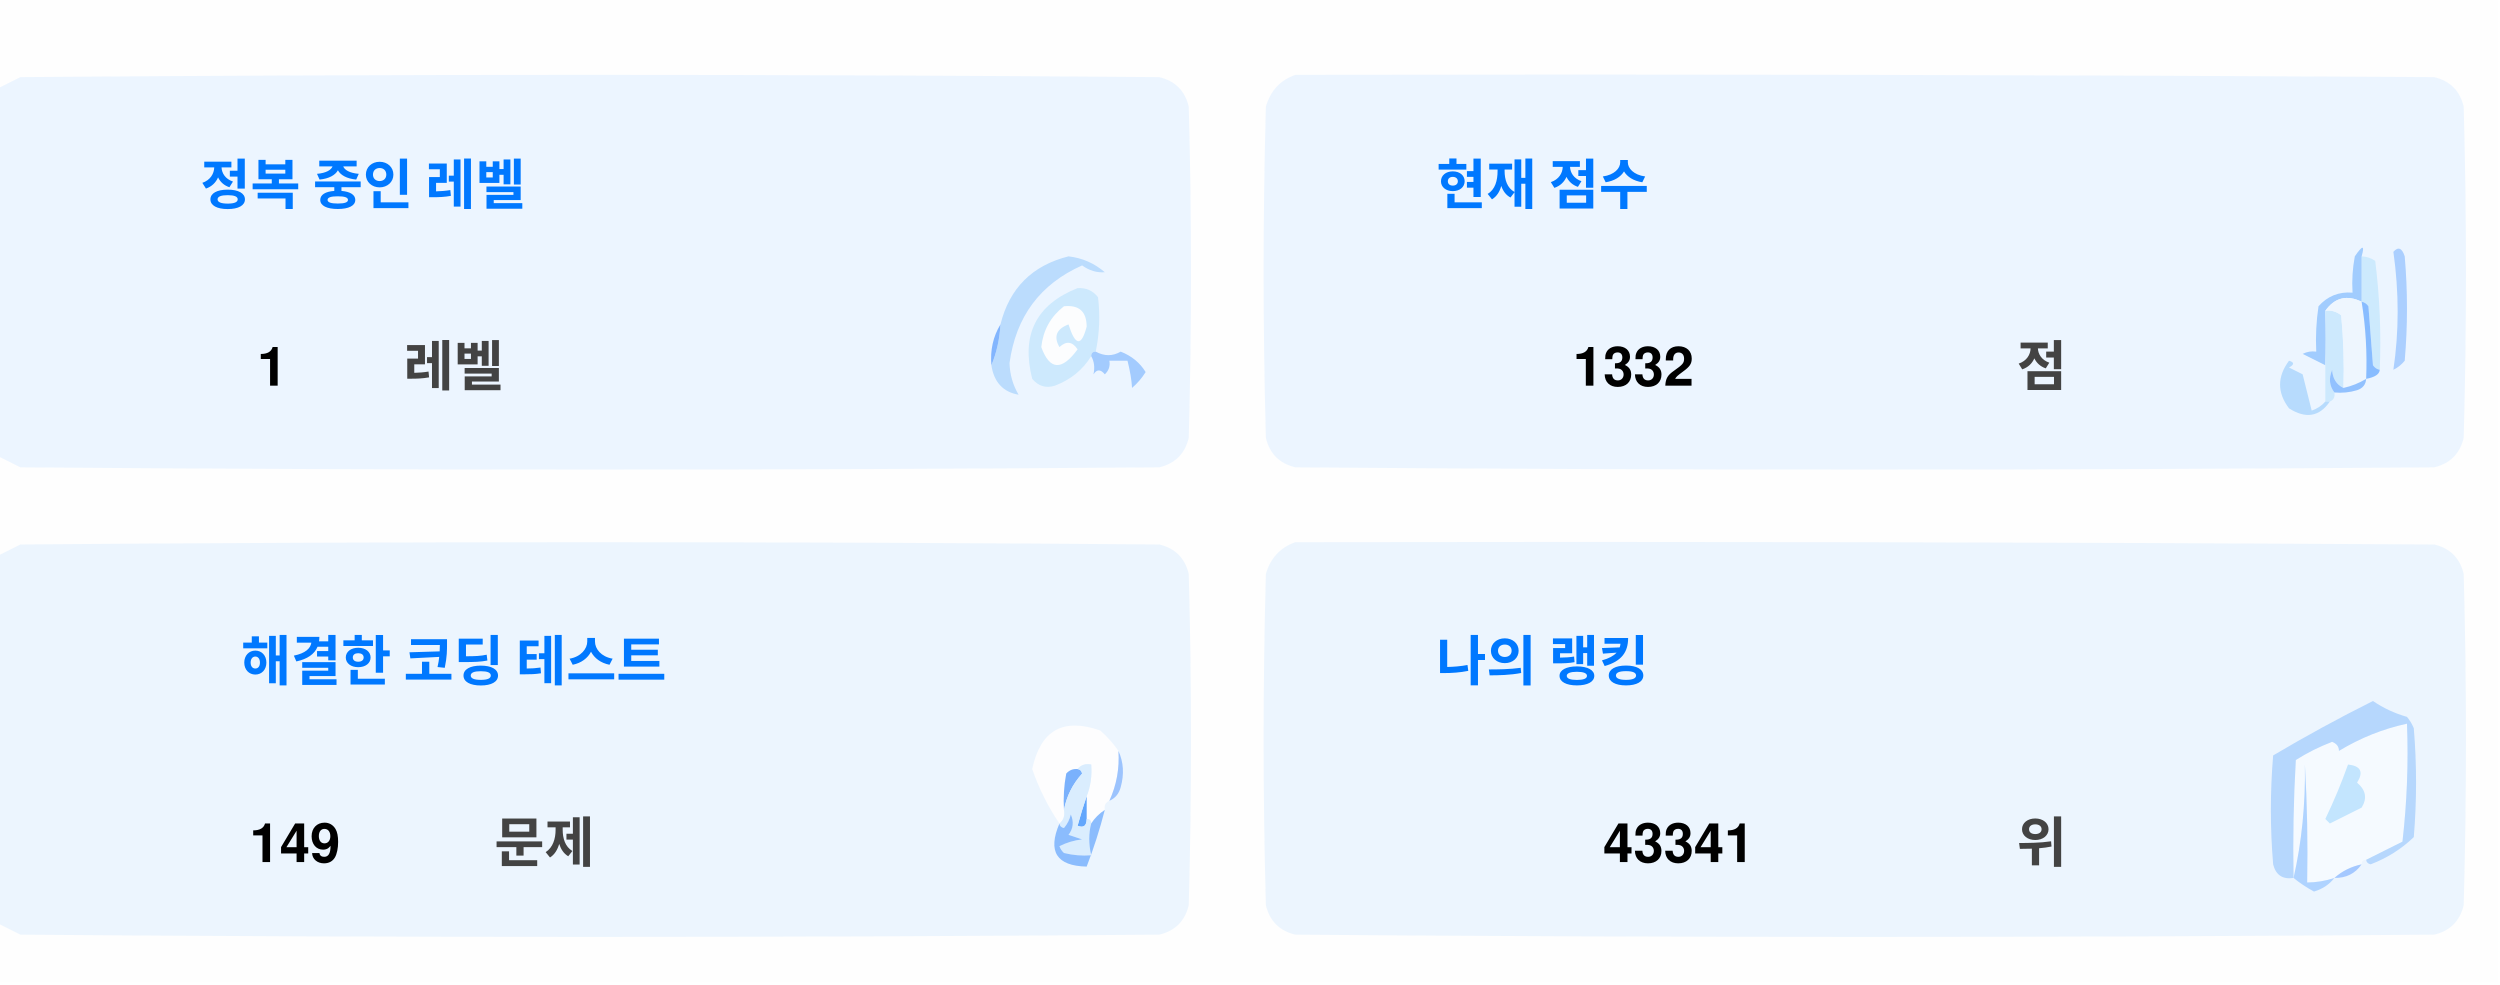
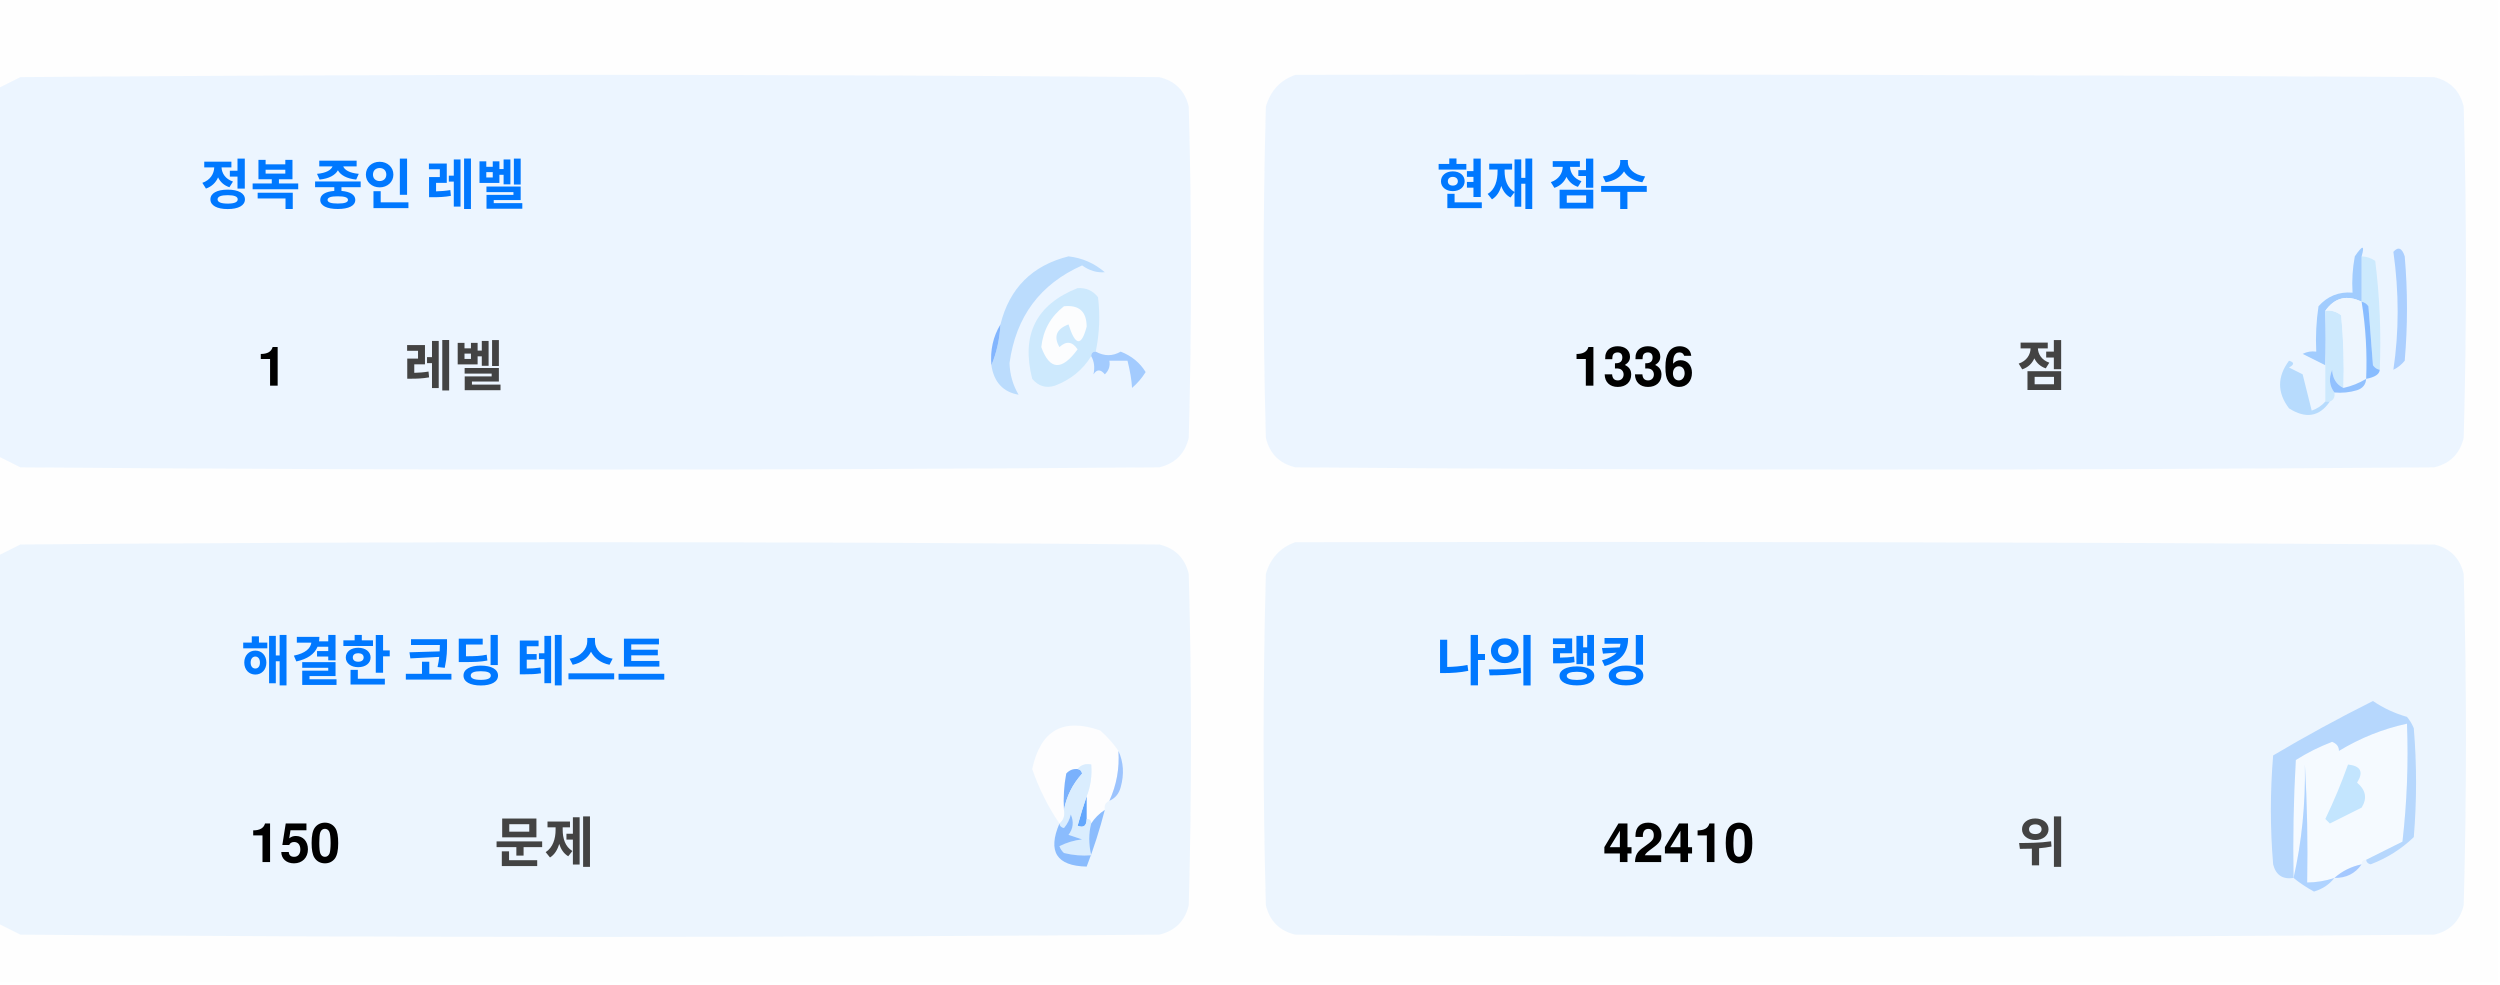
<svg xmlns="http://www.w3.org/2000/svg" version="1.1" width="551px" height="217px" style="shape-rendering:geometricPrecision; text-rendering:geometricPrecision; image-rendering:optimizeQuality; fill-rule:evenodd; clip-rule:evenodd">
  <style>.title {fill: #434343;font-size: 1rem;line-height: 1.5rem;font-weight: bold;font-family: -apple-system, BlinkMacSystemFont, Segoe UI, Helvetica, Arial, sans-serif, Apple Color Emoji, Segoe UI Emoji;}.desc {fill: #434343;font-size: 2.5rem;font-weight: bold;line-height: 1.5rem;font-family: -apple-system, BlinkMacSystemFont, Segoe UI, Helvetica, Arial, sans-serif, Apple Color Emoji, Segoe UI Emoji;}.desc-2 {fill: #434343;font-size: 1rem;font-weight: bold;line-height: 1.5rem;font-family: -apple-system, BlinkMacSystemFont, Segoe UI, Helvetica, Arial, sans-serif, Apple Color Emoji, Segoe UI Emoji;}.text, .desc {animation: twinkling 4s ease-in-out infinite;}@keyframes twinkling {40% { opacity: 1; }50% { opacity: 0.5; }60% { opacity: 1; }70% { opacity: 0.5; }80% { opacity: 1; }}</style>
  <g>
    <path style="opacity:1" fill="#fefefe" d="M -0.5,-0.5 C 183.167,-0.5 366.833,-0.5 550.5,-0.5C 550.5,71.833 550.5,144.167 550.5,216.5C 366.833,216.5 183.167,216.5 -0.5,216.5C -0.5,212.167 -0.5,207.833 -0.5,203.5C 1.14,204.32 2.807,205.153 4.5,206C 88.167,206.667 171.833,206.667 255.5,206C 259,205.167 261.167,203 262,199.5C 262.667,175.167 262.667,150.833 262,126.5C 261.167,123 259,120.833 255.5,120C 171.833,119.333 88.167,119.333 4.5,120C 2.807,120.847 1.14,121.68 -0.5,122.5C -0.5,115.167 -0.5,107.833 -0.5,100.5C 1.14,101.32 2.807,102.153 4.5,103C 88.167,103.667 171.833,103.667 255.5,103C 259,102.167 261.167,100 262,96.5C 262.667,72.167 262.667,47.833 262,23.5C 261.167,20 259,17.833 255.5,17C 171.833,16.333 88.167,16.333 4.5,17C 2.807,17.847 1.14,18.68 -0.5,19.5C -0.5,12.833 -0.5,6.167 -0.5,-0.5 Z" />
  </g>
  <g>
    <path style="opacity:1" fill="#ecf5ff" d="M -0.5,100.5 C -0.5,73.5 -0.5,46.5 -0.5,19.5C 1.14,18.68 2.807,17.847 4.5,17C 88.167,16.333 171.833,16.333 255.5,17C 259,17.833 261.167,20 262,23.5C 262.667,47.833 262.667,72.167 262,96.5C 261.167,100 259,102.167 255.5,103C 171.833,103.667 88.167,103.667 4.5,103C 2.807,102.153 1.14,101.32 -0.5,100.5 Z" />
  </g>
  <g>
    <path style="opacity:1" fill="#ecf5ff" d="M 285.5,16.5 C 369.167,16.333 452.834,16.5 536.5,17C 540,17.833 542.167,20 543,23.5C 543.667,47.833 543.667,72.167 543,96.5C 542.167,100 540,102.167 536.5,103C 452.833,103.667 369.167,103.667 285.5,103C 282,102.167 279.833,100 279,96.5C 278.333,72.167 278.333,47.833 279,23.5C 280.018,19.985 282.185,17.652 285.5,16.5 Z" />
  </g>
  <g>
    <path style="opacity:1" fill="#cdeafd" d="M 520.5,56.5 C 521.583,56.539 522.583,56.873 523.5,57.5C 524.498,65.472 524.831,73.472 524.5,81.5C 523.883,81.389 523.383,81.056 523,80.5C 522.667,76.167 522.333,71.833 522,67.5C 521.617,66.944 521.117,66.611 520.5,66.5C 520.5,63.167 520.5,59.833 520.5,56.5 Z" />
  </g>
  <g>
    <path style="opacity:1" fill="#abcfff" d="M 527.5,55.5 C 528.566,54.308 529.399,54.641 530,56.5C 530.667,64.167 530.667,71.833 530,79.5C 529.311,80.357 528.478,81.023 527.5,81.5C 528.758,73.08 528.758,64.414 527.5,55.5 Z" />
  </g>
  <g>
    <path style="opacity:1" fill="#bbdcfd" d="M 218.5,80.5 C 219.657,77.727 220.324,74.727 220.5,71.5C 222.49,63.51 227.49,58.51 235.5,56.5C 238.528,56.847 241.194,58.014 243.5,60C 241.744,60.141 240.078,59.641 238.5,58.5C 229.247,62.607 223.914,69.773 222.5,80C 222.565,82.526 223.232,84.859 224.5,87C 221.07,86.397 219.07,84.231 218.5,80.5 Z" />
  </g>
  <g>
    <path style="opacity:1" fill="#cde9fd" d="M 241.5,77.5 C 240.833,77.5 240.5,77.833 240.5,78.5C 238.628,81.529 235.961,83.695 232.5,85C 230.536,85.624 228.869,85.124 227.5,83.5C 225.021,73.791 228.354,67.124 237.5,63.5C 239.374,63.39 240.874,64.056 242,65.5C 242.497,69.524 242.331,73.524 241.5,77.5 Z" />
  </g>
  <g>
    <path style="opacity:1" fill="#fcfdfe" d="M 234.5,67.5 C 237.826,67.162 239.493,68.662 239.5,72C 238.334,76.434 237,76.267 235.5,71.5C 232.832,72.515 232.166,74.182 233.5,76.5C 235.017,75.089 236.351,75.256 237.5,77C 234.006,81.771 231.34,81.605 229.5,76.5C 229.904,72.771 231.571,69.771 234.5,67.5 Z" />
  </g>
  <g>
    <path style="opacity:1" fill="#a1ccfe" d="M 520.5,56.5 C 520.5,59.833 520.5,63.167 520.5,66.5C 517.238,64.922 514.572,65.589 512.5,68.5C 512.617,72.81 512.617,76.81 512.5,80.5C 510.86,79.68 509.193,78.847 507.5,78C 508.448,77.517 509.448,77.35 510.5,77.5C 510.335,74.15 510.502,70.817 511,67.5C 512.995,65.253 515.495,64.253 518.5,64.5C 518.336,61.813 518.503,59.146 519,56.5C 520.731,53.969 521.231,53.969 520.5,56.5 Z" />
  </g>
  <g>
    <path style="opacity:1" fill="#cde9fd" d="M 512.5,68.5 C 513.822,68.33 514.989,68.663 516,69.5C 516.499,74.823 516.666,80.156 516.5,85.5C 514.955,84.77 514.122,83.437 514,81.5C 513.22,83.387 513.387,85.054 514.5,86.5C 514.672,87.492 514.338,88.158 513.5,88.5C 513.167,88.5 512.833,88.5 512.5,88.5C 512.5,85.833 512.5,83.167 512.5,80.5C 512.617,76.81 512.617,72.81 512.5,68.5 Z" />
  </g>
  <g>
    <path style="opacity:1" fill="#eef6fe" d="M 520.5,66.5 C 521.407,72.106 521.74,77.773 521.5,83.5C 519.95,84.441 518.284,85.108 516.5,85.5C 516.666,80.156 516.499,74.823 516,69.5C 514.989,68.663 513.822,68.33 512.5,68.5C 514.572,65.589 517.238,64.922 520.5,66.5 Z" />
  </g>
  <g>
    <path style="opacity:1" fill="#88bcff" d="M 520.5,66.5 C 521.117,66.611 521.617,66.944 522,67.5C 522.333,71.833 522.667,76.167 523,80.5C 523.383,81.056 523.883,81.389 524.5,81.5C 524.445,82.469 523.445,83.136 521.5,83.5C 521.74,77.773 521.407,72.106 520.5,66.5 Z" />
  </g>
  <g>
    <path style="opacity:1" fill="#82b5fe" d="M 220.5,71.5 C 220.324,74.727 219.657,77.727 218.5,80.5C 218.215,77.171 218.882,74.171 220.5,71.5 Z" />
  </g>
  <g>
    <path style="opacity:1" fill="#a3cbfe" d="M 240.5,78.5 C 240.5,77.833 240.833,77.5 241.5,77.5C 243.391,78.536 245.224,78.536 247,77.5C 249.391,78.429 251.225,79.929 252.5,82C 251.681,83.319 250.681,84.486 249.5,85.5C 249.409,83.777 249.075,81.777 248.5,79.5C 247.167,79.5 245.833,79.5 244.5,79.5C 244.719,80.675 244.386,81.675 243.5,82.5C 242.575,81.359 241.741,81.359 241,82.5C 241.331,80.981 241.164,79.648 240.5,78.5 Z" />
  </g>
  <g>
    <path style="opacity:1" fill="#b7dbfd" d="M 512.5,88.5 C 512.833,88.5 513.167,88.5 513.5,88.5C 511.199,91.857 508.199,92.357 504.5,90C 501.872,86.535 501.872,83.035 504.5,79.5C 505.696,79.846 505.696,80.346 504.5,81C 505.5,81.5 506.5,82 507.5,82.5C 508.167,85.167 508.833,87.833 509.5,90.5C 510.739,90.058 511.739,89.391 512.5,88.5 Z" />
  </g>
  <g>
    <path style="opacity:1" fill="#92c1fe" d="M 516.5,85.5 C 518.284,85.108 519.95,84.441 521.5,83.5C 521.423,84.75 520.756,85.583 519.5,86C 517.866,86.493 516.199,86.66 514.5,86.5C 513.387,85.054 513.22,83.387 514,81.5C 514.122,83.437 514.955,84.77 516.5,85.5 Z" />
  </g>
  <g>
    <path style="opacity:1" fill="#ecf5fe" d="M -0.5,203.5 C -0.5,176.5 -0.5,149.5 -0.5,122.5C 1.14,121.68 2.807,120.847 4.5,120C 88.167,119.333 171.833,119.333 255.5,120C 259,120.833 261.167,123 262,126.5C 262.667,150.833 262.667,175.167 262,199.5C 261.167,203 259,205.167 255.5,206C 171.833,206.667 88.167,206.667 4.5,206C 2.807,205.153 1.14,204.32 -0.5,203.5 Z" />
  </g>
  <g>
    <path style="opacity:1" fill="#ecf5fe" d="M 285.5,119.5 C 369.167,119.333 452.834,119.5 536.5,120C 540,120.833 542.167,123 543,126.5C 543.667,150.833 543.667,175.167 543,199.5C 542.167,203 540,205.167 536.5,206C 452.833,206.667 369.167,206.667 285.5,206C 282,205.167 279.833,203 279,199.5C 278.333,175.167 278.333,150.833 279,126.5C 280.018,122.985 282.185,120.652 285.5,119.5 Z" />
  </g>
  <g>
    <path style="opacity:1" fill="#fdfdfe" d="M 246.5,165.5 C 246.758,169.367 246.092,173.034 244.5,176.5C 243.662,176.842 243.328,177.508 243.5,178.5C 242.272,179.306 241.272,180.306 240.5,181.5C 240.5,180.833 240.167,180.5 239.5,180.5C 239.5,178.833 239.5,177.167 239.5,175.5C 240.369,173.283 240.702,170.95 240.5,168.5C 239.209,168.263 238.209,168.596 237.5,169.5C 236.504,169.414 235.671,169.748 235,170.5C 234.503,173.146 234.336,175.813 234.5,178.5C 234.737,179.791 234.404,180.791 233.5,181.5C 230.986,177.806 228.986,173.806 227.5,169.5C 229.309,160.957 234.309,158.124 242.5,161C 244.07,162.397 245.404,163.897 246.5,165.5 Z" />
  </g>
  <g>
    <path style="opacity:1" fill="#f5faff" d="M 521.5,189.5 C 520.833,189.5 520.5,189.833 520.5,190.5C 518.181,190.992 516.181,191.992 514.5,193.5C 512.565,194.15 510.565,194.483 508.5,194.5C 508.666,185.827 508.5,177.16 508,168.5C 508.141,177.227 507.308,185.56 505.5,193.5C 505.334,184.827 505.5,176.16 506,167.5C 508.527,165.903 511.194,164.57 514,163.5C 515.011,163.892 515.511,164.559 515.5,165.5C 520.21,162.641 525.21,160.641 530.5,159.5C 530.831,168.192 530.498,176.859 529.5,185.5C 526.807,186.847 524.14,188.18 521.5,189.5 Z" />
  </g>
  <g>
    <path style="opacity:1" fill="#b6d7fd" d="M 521.5,189.5 C 524.14,188.18 526.807,186.847 529.5,185.5C 530.498,176.859 530.831,168.192 530.5,159.5C 525.21,160.641 520.21,162.641 515.5,165.5C 515.511,164.559 515.011,163.892 514,163.5C 511.194,164.57 508.527,165.903 506,167.5C 505.5,176.16 505.334,184.827 505.5,193.5C 503.089,193.863 501.589,192.863 501,190.5C 500.333,182.5 500.333,174.5 501,166.5C 508.173,162.246 515.507,158.246 523,154.5C 525.304,156.068 527.804,157.235 530.5,158C 531.126,158.75 531.626,159.584 532,160.5C 532.667,168.5 532.667,176.5 532,184.5C 529.292,187.111 526.125,189.111 522.5,190.5C 521.893,190.376 521.56,190.043 521.5,189.5 Z" />
  </g>
  <g>
    <path style="opacity:1" fill="#c3e5fe" d="M 517.5,168.5 C 520.317,168.801 520.984,170.134 519.5,172.5C 521.439,174.122 521.772,175.956 520.5,178C 518.167,179.167 515.833,180.333 513.5,181.5C 513.167,181.167 512.833,180.833 512.5,180.5C 514.414,176.515 516.081,172.515 517.5,168.5 Z" />
  </g>
  <g>
    <path style="opacity:1" fill="#7ab1fc" d="M 237.5,169.5 C 238.043,169.56 238.376,169.893 238.5,170.5C 236.395,172.836 235.062,175.503 234.5,178.5C 234.336,175.813 234.503,173.146 235,170.5C 235.671,169.748 236.504,169.414 237.5,169.5 Z" />
  </g>
  <g>
    <path style="opacity:1" fill="#afd3ff" d="M 514.5,193.5 C 513.378,194.947 511.878,195.947 510,196.5C 508.348,195.601 506.848,194.601 505.5,193.5C 507.308,185.56 508.141,177.227 508,168.5C 508.5,177.16 508.666,185.827 508.5,194.5C 510.565,194.483 512.565,194.15 514.5,193.5 Z" />
  </g>
  <g>
    <path style="opacity:1" fill="#9cc3fd" d="M 246.5,165.5 C 247.634,167.966 247.801,170.633 247,173.5C 246.623,174.942 245.79,175.942 244.5,176.5C 246.092,173.034 246.758,169.367 246.5,165.5 Z" />
  </g>
  <g>
    <path style="opacity:1" fill="#62a6fc" d="M 239.5,175.5 C 239.5,177.167 239.5,178.833 239.5,180.5C 239.483,182.028 238.816,182.528 237.5,182C 238.117,179.723 238.784,177.556 239.5,175.5 Z" />
  </g>
  <g>
    <path style="opacity:1" fill="#daedfe" d="M 237.5,169.5 C 238.209,168.596 239.209,168.263 240.5,168.5C 240.702,170.95 240.369,173.283 239.5,175.5C 238.784,177.556 238.117,179.723 237.5,182C 238.816,182.528 239.483,182.028 239.5,180.5C 240.167,180.5 240.5,180.833 240.5,181.5C 239.918,183.669 239.918,186.002 240.5,188.5C 238.473,188.662 236.473,188.495 234.5,188C 234.043,187.586 233.709,187.086 233.5,186.5C 235.078,185.702 236.744,185.202 238.5,185C 237.5,184.667 236.5,184.333 235.5,184C 236.554,182.612 236.72,181.112 236,179.5C 235.751,180.624 235.251,181.624 234.5,182.5C 233.893,182.376 233.56,182.043 233.5,181.5C 234.404,180.791 234.737,179.791 234.5,178.5C 235.062,175.503 236.395,172.836 238.5,170.5C 238.376,169.893 238.043,169.56 237.5,169.5 Z" />
  </g>
  <g>
    <path style="opacity:1" fill="#8bbcfd" d="M 243.5,178.5 C 242.395,182.803 241.062,186.969 239.5,191C 232.857,190.847 230.857,187.68 233.5,181.5C 233.56,182.043 233.893,182.376 234.5,182.5C 235.251,181.624 235.751,180.624 236,179.5C 236.72,181.112 236.554,182.612 235.5,184C 236.5,184.333 237.5,184.667 238.5,185C 236.744,185.202 235.078,185.702 233.5,186.5C 233.709,187.086 234.043,187.586 234.5,188C 236.473,188.495 238.473,188.662 240.5,188.5C 239.918,186.002 239.918,183.669 240.5,181.5C 241.272,180.306 242.272,179.306 243.5,178.5 Z" />
  </g>
  <g>
    <path style="opacity:1" fill="#a4c8ff" d="M 520.5,190.5 C 519.089,192.539 517.089,193.539 514.5,193.5C 516.181,191.992 518.181,190.992 520.5,190.5 Z" />
  </g>
  <text text-anchor="middle" x="80" y="45" class="title" style="fill:#0078ff;" stroke="#none" stroke-width="1">정복 중인 레벨</text>
  <text text-anchor="middle" x="60" y="85" class="desc" style="fill:#000000;" stroke="#none" stroke-width="1">1</text>
  <text text-anchor="middle" x="100" y="85" class="desc-2" style="fill:#434343;" stroke="#none" stroke-width="1">레벨</text>
  <text text-anchor="middle" x="340" y="45" class="title" style="fill:#0078ff;" stroke="#none" stroke-width="1">현재 점수</text>
-   <text text-anchor="middle" x="360" y="85" class="desc" style="fill:#000000;" stroke="#none" stroke-width="1">1332</text>
+   <text text-anchor="middle" x="360" y="85" class="desc" style="fill:#000000;" stroke="#none" stroke-width="1">1336</text>
  <text text-anchor="middle" x="450" y="85" class="desc-2" style="fill:#434343;" stroke="#none" stroke-width="1">점</text>
  <text text-anchor="middle" x="100" y="150" class="title" style="fill:#0078ff;" stroke="#none" stroke-width="1">해결한 코딩 테스트</text>
-   <text text-anchor="middle" x="65" y="190" class="desc" style="fill:#000000;" stroke="#none" stroke-width="1">149</text>
+   <text text-anchor="middle" x="65" y="190" class="desc" style="fill:#000000;" stroke="#none" stroke-width="1">150</text>
  <text text-anchor="middle" x="120" y="190" class="desc-2" style="fill:#434343;" stroke="#none" stroke-width="1">문제</text>
  <text text-anchor="middle" x="340" y="150" class="title" style="fill:#0078ff;" stroke="#none" stroke-width="1">나의 랭킹</text>
-   <text text-anchor="middle" x="370" y="190" class="desc" style="fill:#000000;" stroke="#none" stroke-width="1">43341</text>
+   <text text-anchor="middle" x="370" y="190" class="desc" style="fill:#000000;" stroke="#none" stroke-width="1">42410</text>
  <text text-anchor="middle" x="450" y="190" class="desc-2" style="fill:#434343;" stroke="#none" stroke-width="1">위</text>
</svg>
